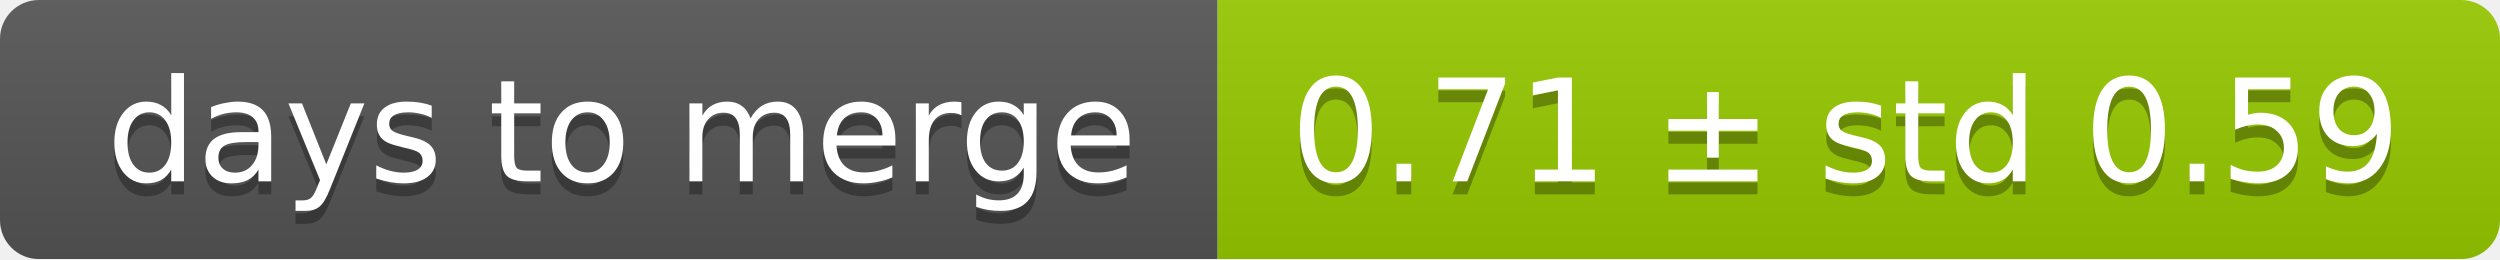
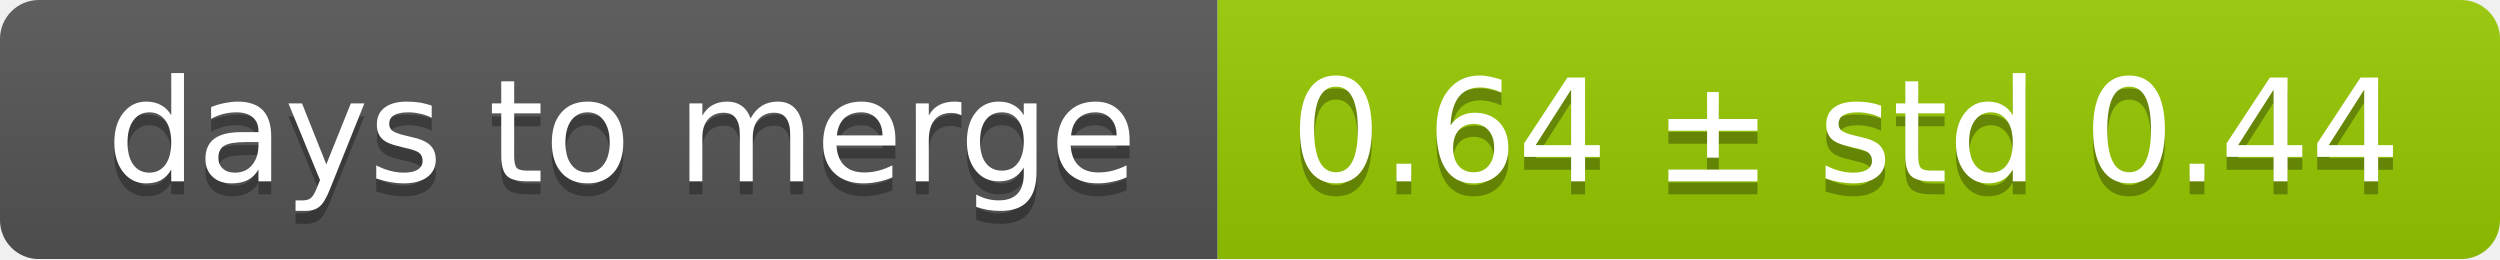
<svg xmlns="http://www.w3.org/2000/svg" width="193" height="20">
  <linearGradient id="smooth" x2="0" y2="100%">
    <stop offset="0" stop-color="#bbb" stop-opacity=".1" />
    <stop offset="1" stop-opacity=".1" />
  </linearGradient>
  <mask id="round">
    <rect width="193" height="20" rx="3" fill="#fff" />
  </mask>
  <g mask="url(#round)">
    <rect width="94" height="20" fill="#555" />
    <rect x="94" width="99" height="20" fill="#97ca00" />
    <rect width="193" height="20" fill="url(#smooth)" />
  </g>
  <g fill="#fff" text-anchor="middle" font-family="DejaVu Sans,Verdana,Geneva,sans-serif" font-size="11">
    <text x="48" y="15" fill="#010101" fill-opacity=".3">days to merge</text>
    <text x="48" y="14">days to merge</text>
-     <text x="142.5" y="15" fill="#010101" fill-opacity=".3">0.71 ± std 0.59</text>
-     <text x="142.5" y="14">0.71 ± std 0.59</text>
+     <text x="142.5" y="15" fill="#010101" fill-opacity=".3">0.64 ± std 0.44</text>
+     <text x="142.5" y="14">0.64 ± std 0.44</text>
  </g>
</svg>
